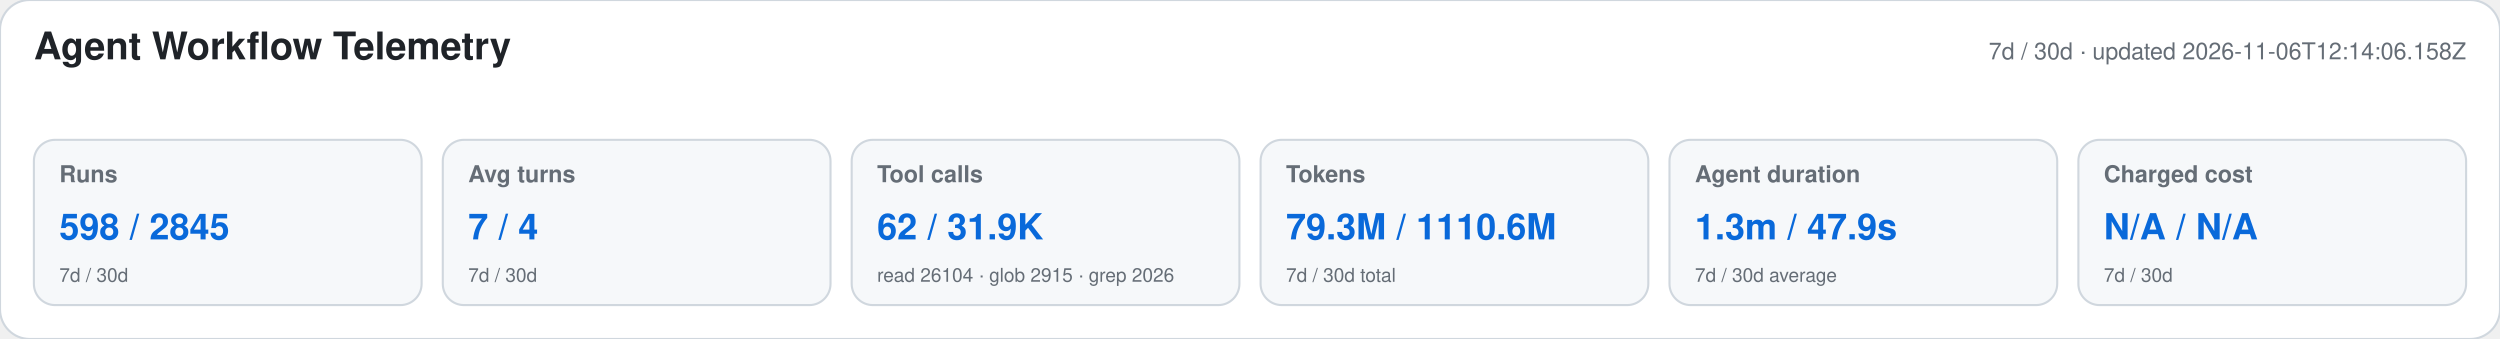
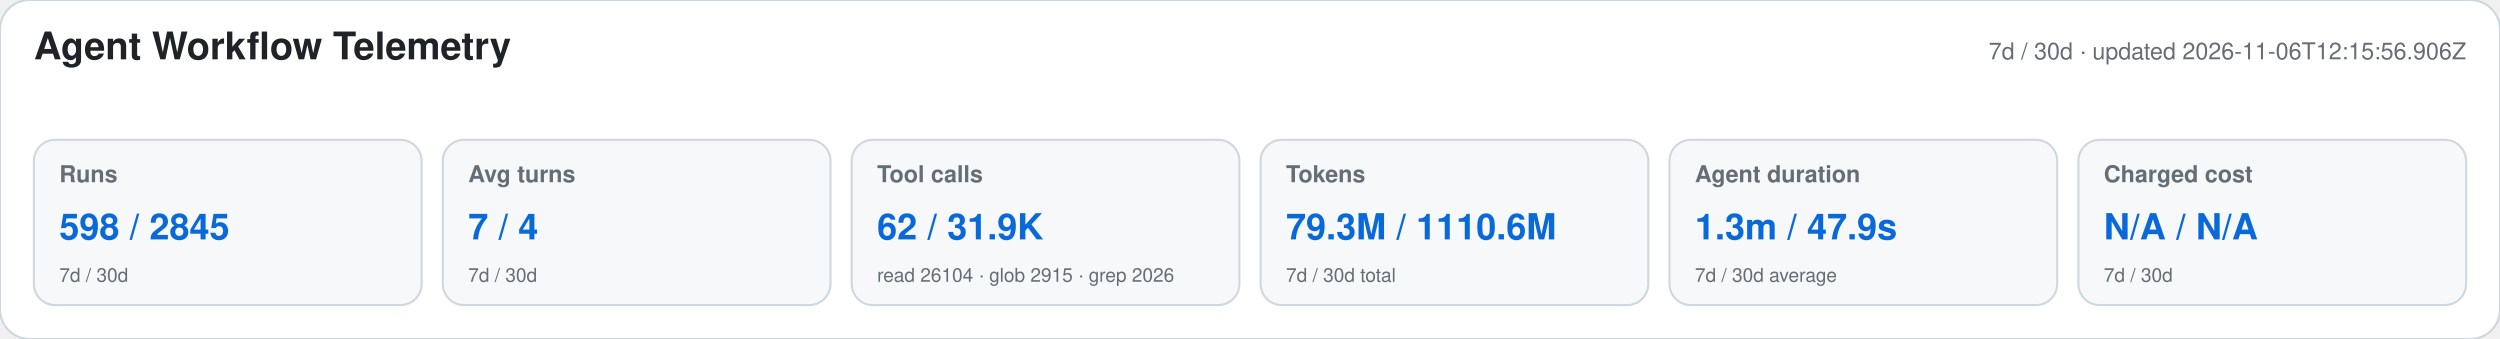
<svg xmlns="http://www.w3.org/2000/svg" width="1180" height="160" viewBox="0 0 1180 160" role="img" aria-labelledby="title desc">
  <style>text{font-family:-apple-system,BlinkMacSystemFont,"Segoe UI",Helvetica,Arial,sans-serif}.heading{font-size:18px;font-weight:650;fill:#1f2328}.meta,.label,.secondary{fill:#656d76}.meta,.label{font-size:11px}.label{font-weight:600}.primary{font-size:17px;font-weight:700;fill:#0969da}.secondary{font-size:9px}</style>
  <rect width="1180" height="160" rx="14" fill="#ffffff" stroke="#d0d7de" />
  <text x="16" y="28" class="heading">Agent Workflow Telemetry</text>
-   <text x="1164" y="28" text-anchor="end" class="meta">7d / 30d · updated 2026-11-06T12:14:06.158Z</text>
+   <text x="1164" y="28" text-anchor="end" class="meta">7d / 30d · updated 2026-11-06T12:15:56.906Z</text>
  <g>
    <rect x="16" y="66" width="183" height="78" rx="10" fill="#f6f8fa" stroke="#d0d7de" />
    <text x="28" y="86" class="label">Runs</text>
    <text x="28" y="113" class="primary">598 / 2845</text>
    <text x="28" y="133" class="secondary">7d / 30d</text>
  </g>
  <g>
    <rect x="209" y="66" width="183" height="78" rx="10" fill="#f6f8fa" stroke="#d0d7de" />
    <text x="221" y="86" class="label">Avg turns</text>
    <text x="221" y="113" class="primary">7 / 4</text>
    <text x="221" y="133" class="secondary">7d / 30d</text>
  </g>
  <g>
    <rect x="402" y="66" width="183" height="78" rx="10" fill="#f6f8fa" stroke="#d0d7de" />
    <text x="414" y="86" class="label">Tool calls</text>
    <text x="414" y="113" class="primary">62 / 31.9K</text>
    <text x="414" y="133" class="secondary">read 26104 · glob 2915 · grep 2026</text>
  </g>
  <g>
    <rect x="595" y="66" width="183" height="78" rx="10" fill="#f6f8fa" stroke="#d0d7de" />
    <text x="607" y="86" class="label">Tokens</text>
    <text x="607" y="113" class="primary">79.3M / 1110.6M</text>
    <text x="607" y="133" class="secondary">7d / 30d total</text>
  </g>
  <g>
    <rect x="788" y="66" width="183" height="78" rx="10" fill="#f6f8fa" stroke="#d0d7de" />
    <text x="800" y="86" class="label">Agent duration</text>
    <text x="800" y="113" class="primary">1.3m / 47.9s</text>
    <text x="800" y="133" class="secondary">7d / 30d average</text>
  </g>
  <g>
    <rect x="981" y="66" width="183" height="78" rx="10" fill="#f6f8fa" stroke="#d0d7de" />
    <text x="993" y="86" class="label">Charged cost</text>
    <text x="993" y="113" class="primary">N/A / N/A</text>
    <text x="993" y="133" class="secondary">7d / 30d</text>
  </g>
</svg>
